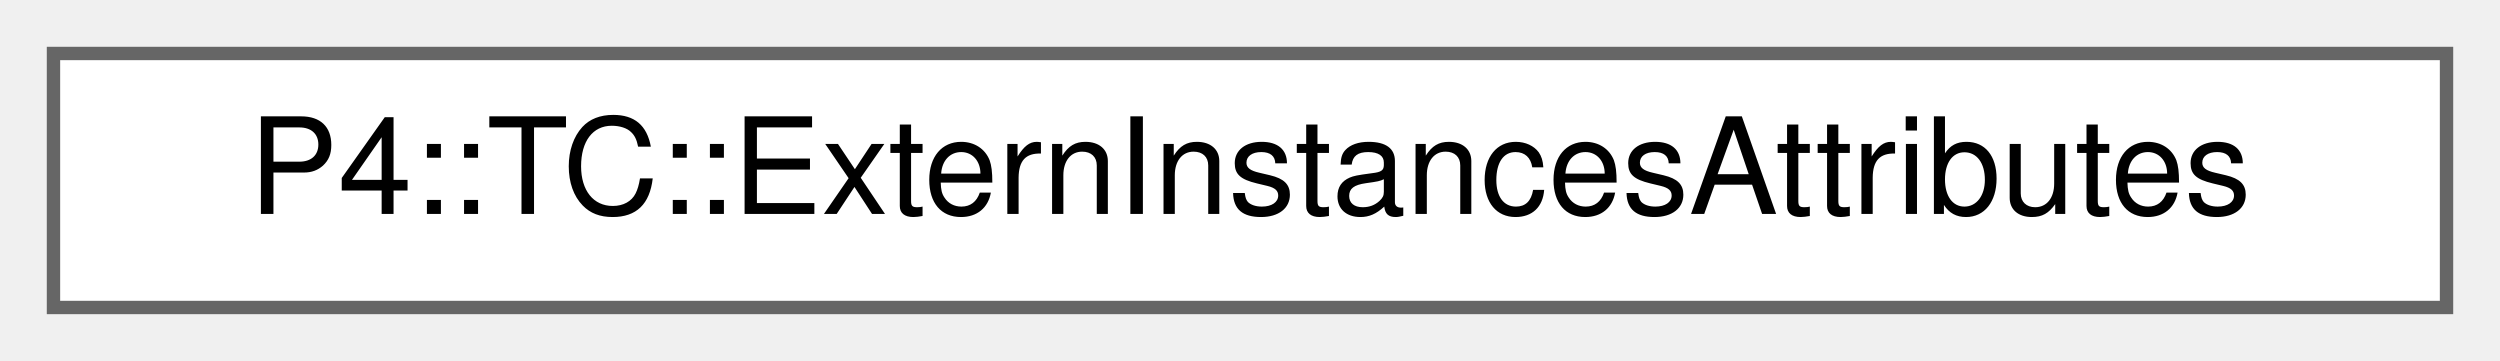
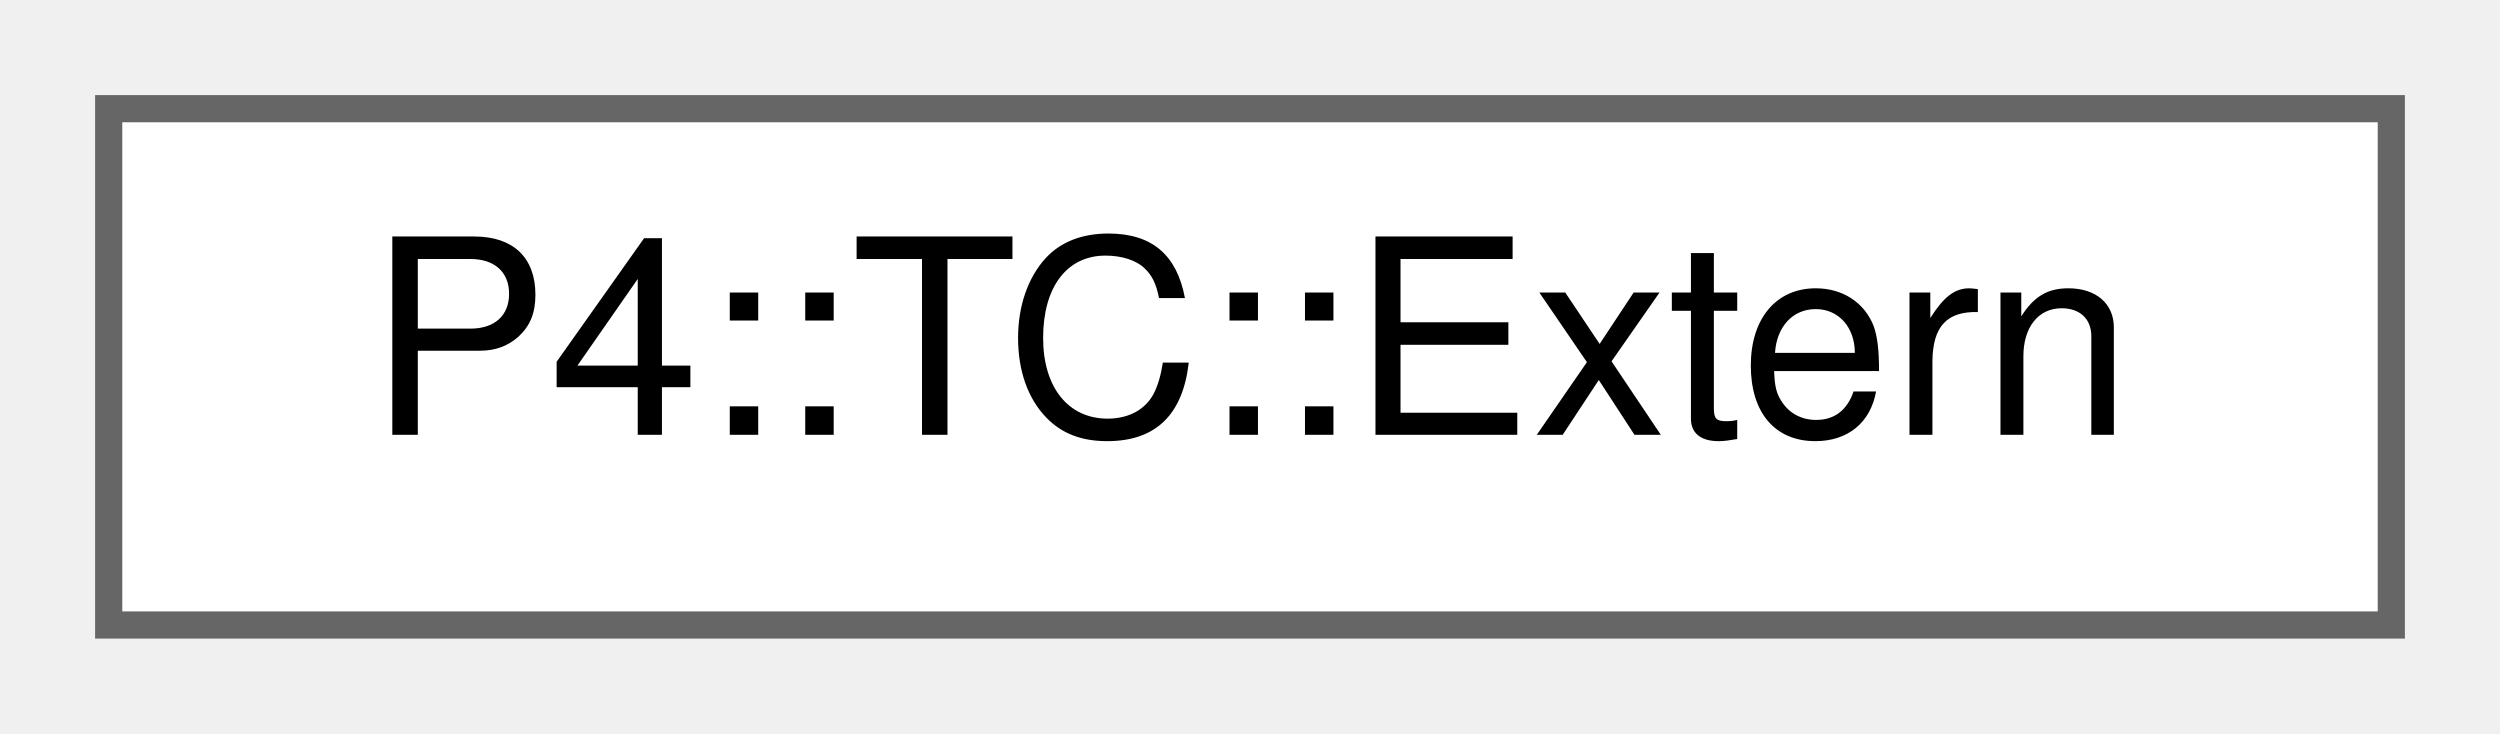
- <svg xmlns="http://www.w3.org/2000/svg" xmlns:xlink="http://www.w3.org/1999/xlink" width="187pt" height="27pt" viewBox="0.00 0.00 187.00 27.00">
+ <svg xmlns="http://www.w3.org/2000/svg" xmlns:xlink="http://www.w3.org/1999/xlink" width="92pt" height="27pt" viewBox="0.00 0.00 92.00 27.00">
  <g id="graph0" class="graph" transform="scale(1 1) rotate(0) translate(4 23)">
    <g id="Node000000" class="node">
      <g id="a_Node000000">
-         <a xlink:href="struct_p4_1_1_t_c_1_1_extern_instances_attributes.html" target="_top" xlink:title=" ">
-           <polygon fill="white" stroke="#666666" points="179,-19 0,-19 0,0 179,0 179,-19" />
-           <text text-anchor="middle" x="89.5" y="-7" font-family="Helvetica,sans-Serif" font-size="10.00">P4::TC::ExternInstancesAttributes</text>
+         <a xlink:href="class_p4_1_1_t_c_1_1_extern.html" target="_top" xlink:title=" ">
+           <polygon fill="white" stroke="#666666" points="84,-19 0,-19 0,0 84,0 84,-19" />
+           <text text-anchor="middle" x="42" y="-7" font-family="Helvetica,sans-Serif" font-size="10.00">P4::TC::Extern</text>
        </a>
      </g>
    </g>
  </g>
</svg>
